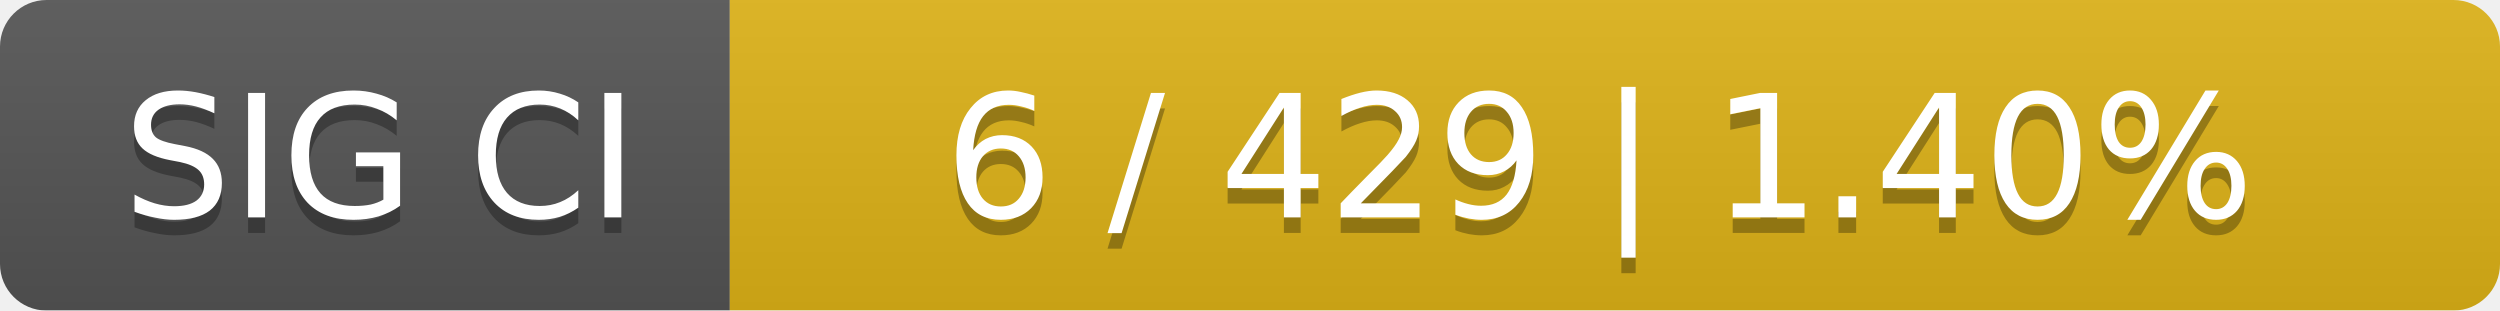
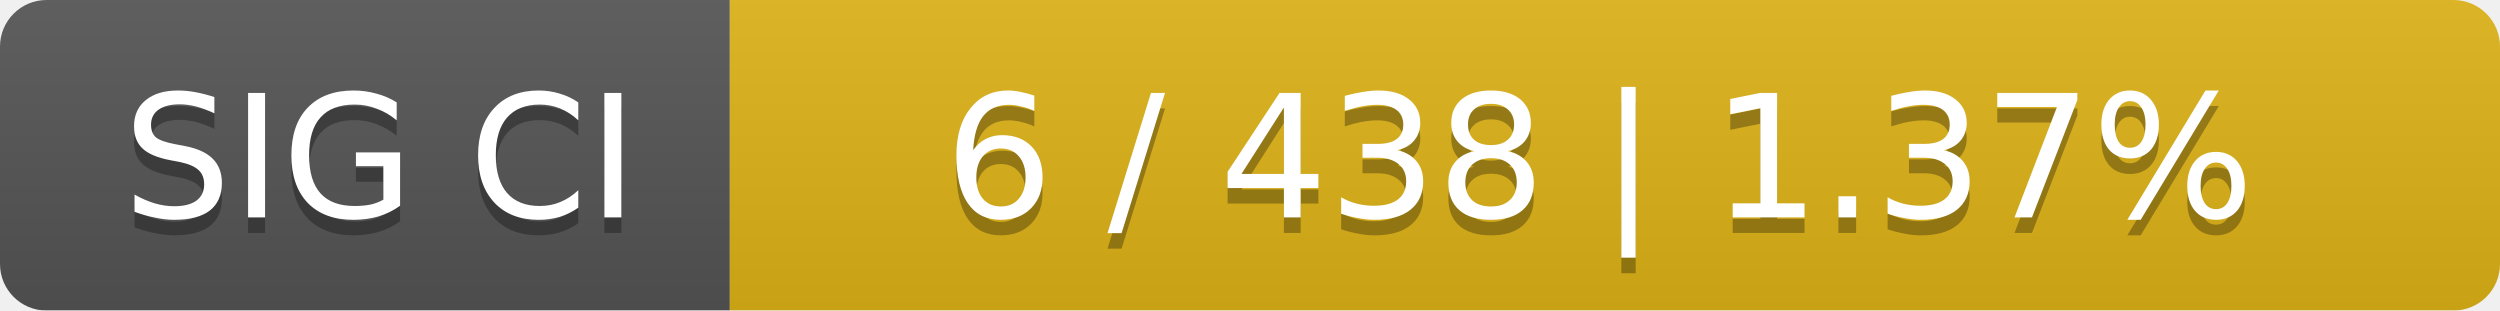
<svg xmlns="http://www.w3.org/2000/svg" width="161" height="20">
  <linearGradient id="smooth" x2="0" y2="100%">
    <stop offset="0" stop-color="#bbb" stop-opacity=".1" />
    <stop offset="1" stop-opacity=".1" />
  </linearGradient>
  <mask id="round">
    <rect width="161" height="20" rx="3" fill="#fff" />
  </mask>
  <g mask="url(#round)">
    <rect width="47" height="20" fill="#555" />
    <rect x="47" width="114" height="20" fill="#dfb317" />
    <rect width="161" height="20" fill="url(#smooth)" />
  </g>
  <g fill="#fff" text-anchor="middle" font-family="DejaVu Sans,Verdana,Geneva,sans-serif" font-size="11">
    <text x="24.5" y="15" fill="#010101" fill-opacity=".3">SIG CI</text>
    <text x="24.5" y="14">SIG CI</text>
-     <text x="103" y="15" fill="#010101" fill-opacity=".3">6 / 429    |    1.40%</text>
-     <text x="103" y="14">6 / 429    |    1.40%</text>
+     <text x="103" y="15" fill="#010101" fill-opacity=".3">6 / 438    |    1.37%</text>
+     <text x="103" y="14">6 / 438    |    1.37%</text>
  </g>
</svg>
